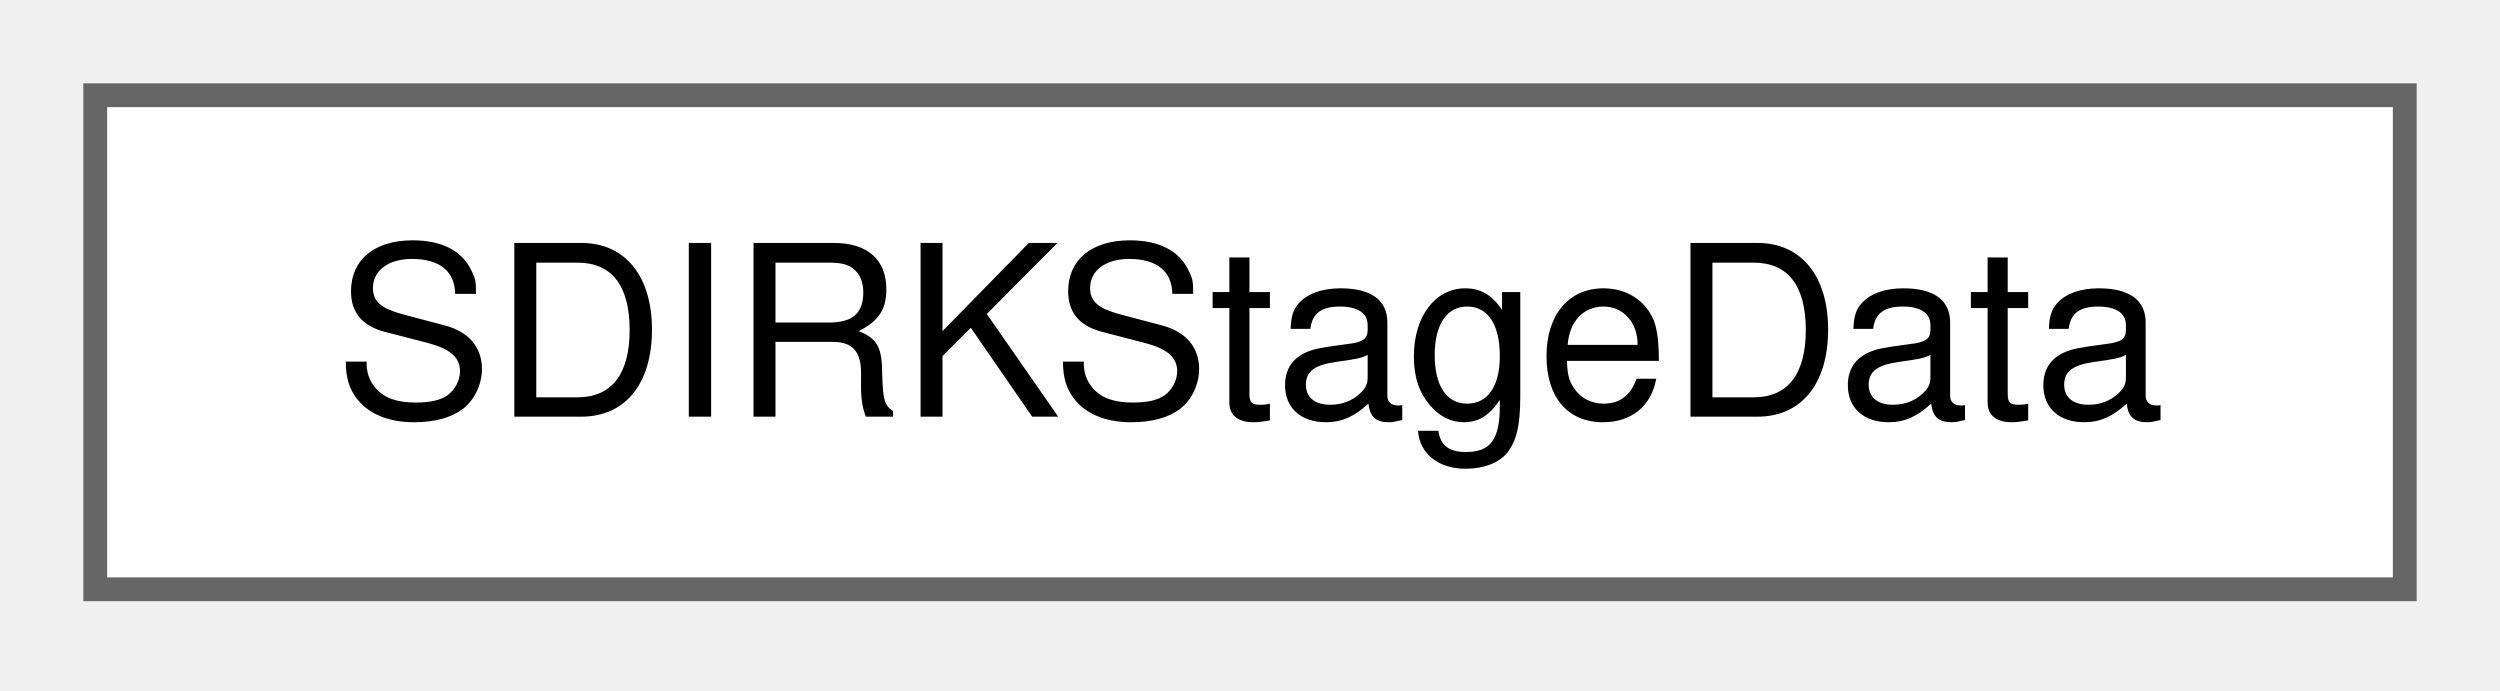
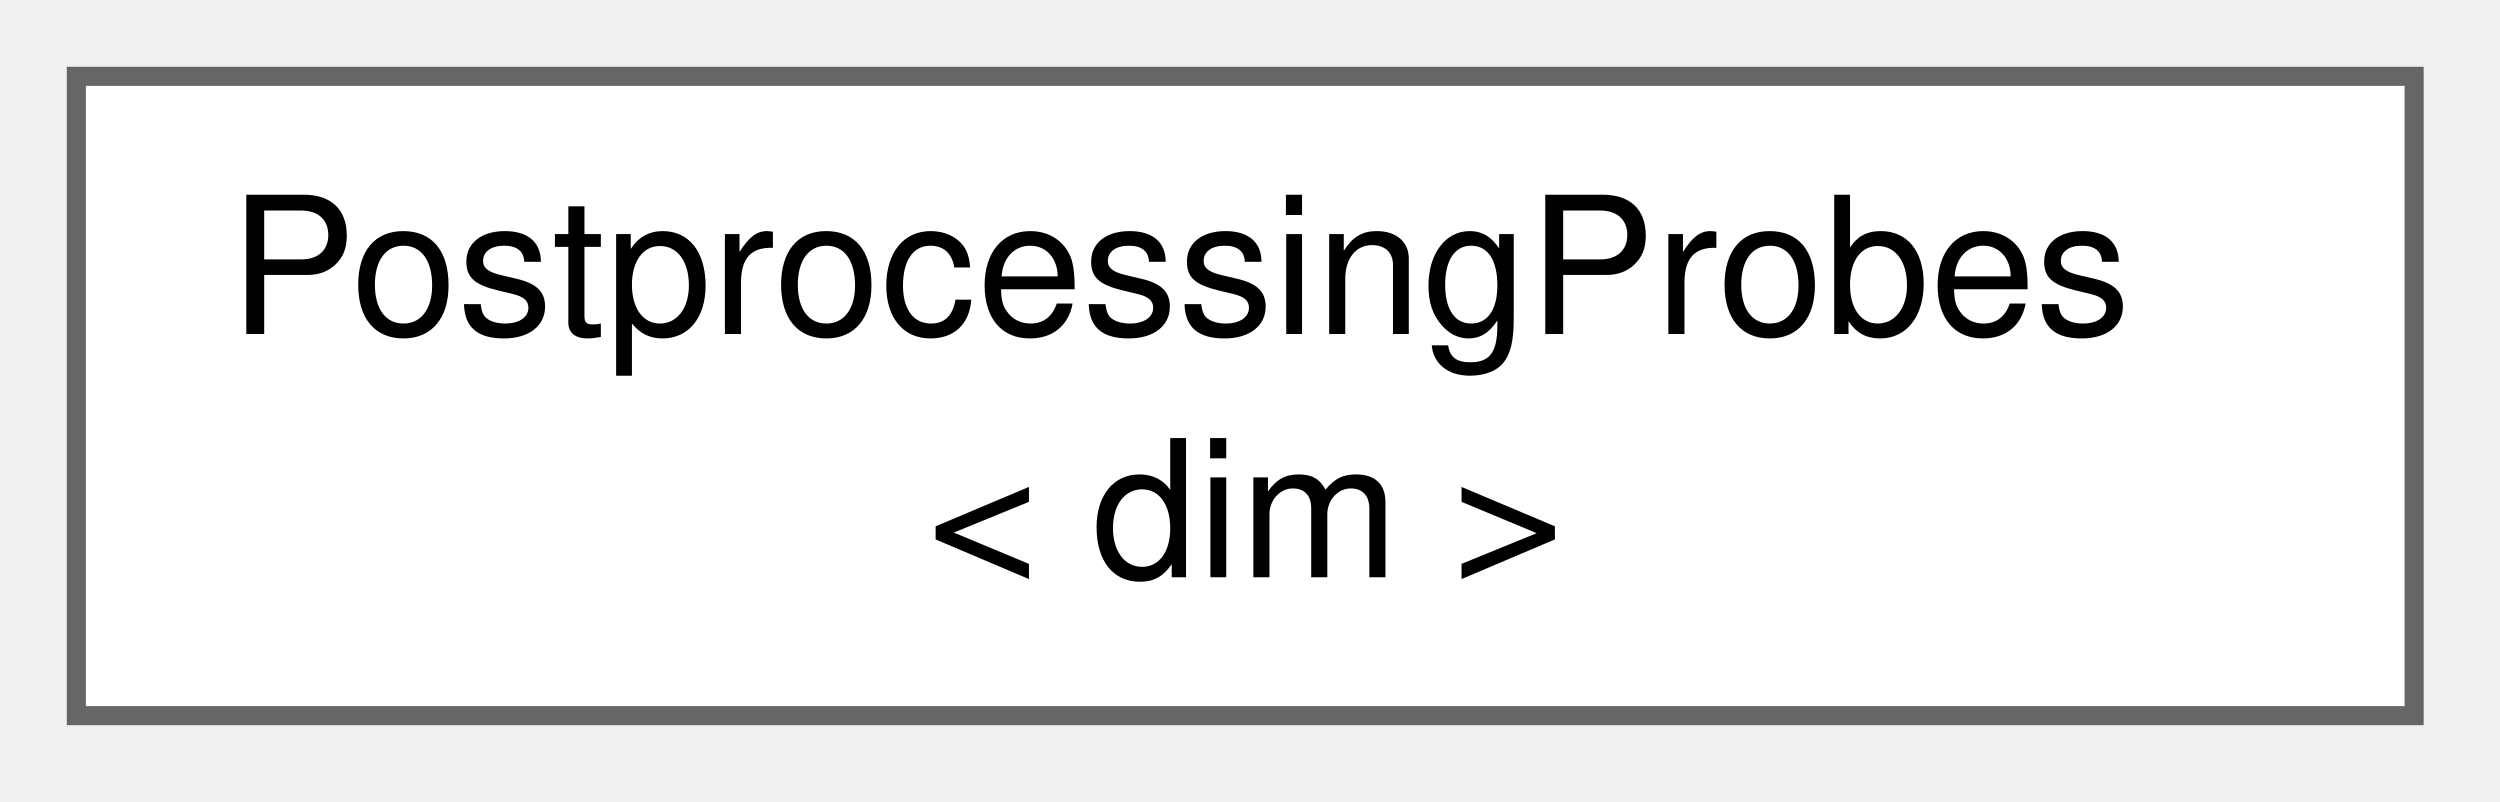
- <svg xmlns="http://www.w3.org/2000/svg" xmlns:xlink="http://www.w3.org/1999/xlink" width="105pt" height="29pt" viewBox="0.00 0.00 105.00 29.00">
-   <g id="graph0" class="graph" transform="scale(1 1) rotate(0) translate(4 24.75)">
+ <svg xmlns="http://www.w3.org/2000/svg" xmlns:xlink="http://www.w3.org/1999/xlink" width="131pt" height="42pt" viewBox="0.00 0.00 131.00 42.00">
+   <g id="graph0" class="graph" transform="scale(1 1) rotate(0) translate(4 37.5)">
    <g id="Node000000" class="node">
      <g id="a_Node000000">
-         <a xlink:href="classSDIRKStageData.html" target="_top" xlink:title=" ">
-           <polygon fill="white" stroke="#666666" points="97,-20.75 0,-20.75 0,0 97,0 97,-20.75" />
-           <text xml:space="preserve" text-anchor="middle" x="48.5" y="-7.25" font-family="Helvetica,sans-Serif" font-size="10.00">SDIRKStageData</text>
+         <a xlink:href="classPostprocessingProbes.html" target="_top" xlink:title=" ">
+           <polygon fill="white" stroke="#666666" points="122.5,-33.5 0,-33.5 0,0 122.5,0 122.5,-33.5" />
+           <text xml:space="preserve" text-anchor="start" x="8" y="-20" font-family="Helvetica,sans-Serif" font-size="10.00">PostprocessingProbes</text>
+           <text xml:space="preserve" text-anchor="middle" x="61.25" y="-7.25" font-family="Helvetica,sans-Serif" font-size="10.00">&lt; dim &gt;</text>
        </a>
      </g>
    </g>
  </g>
</svg>
